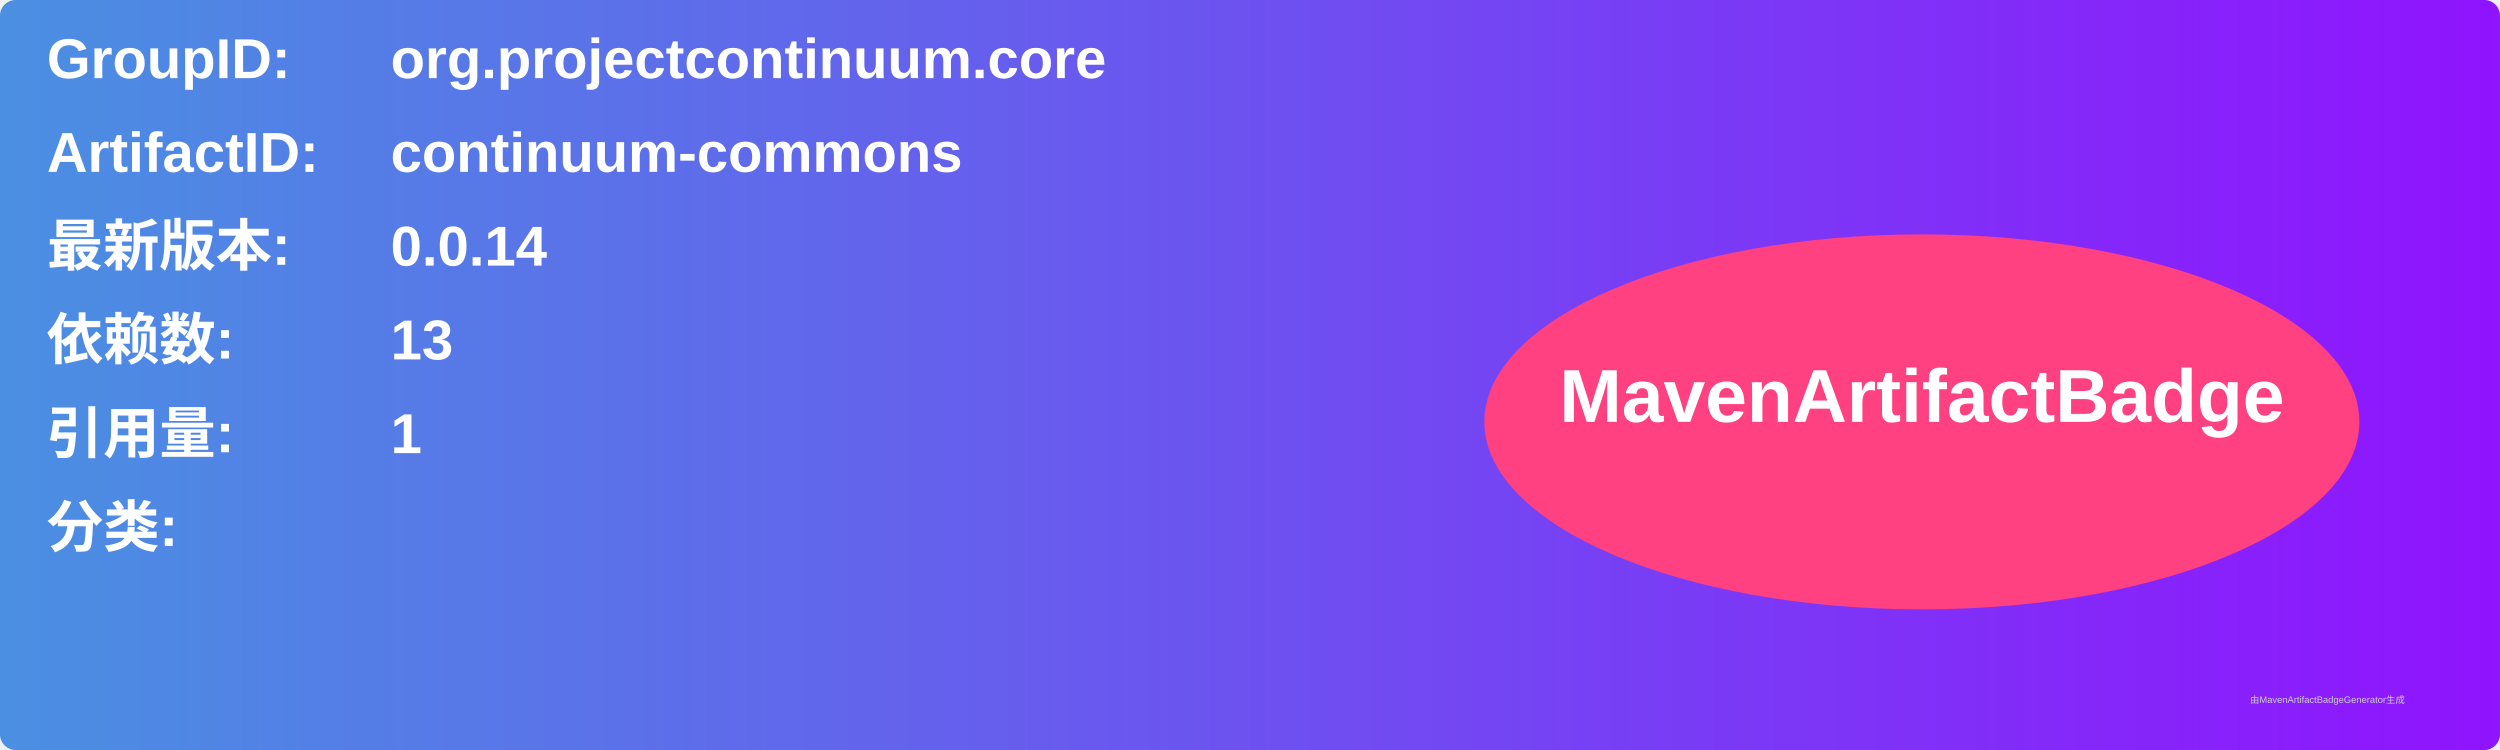
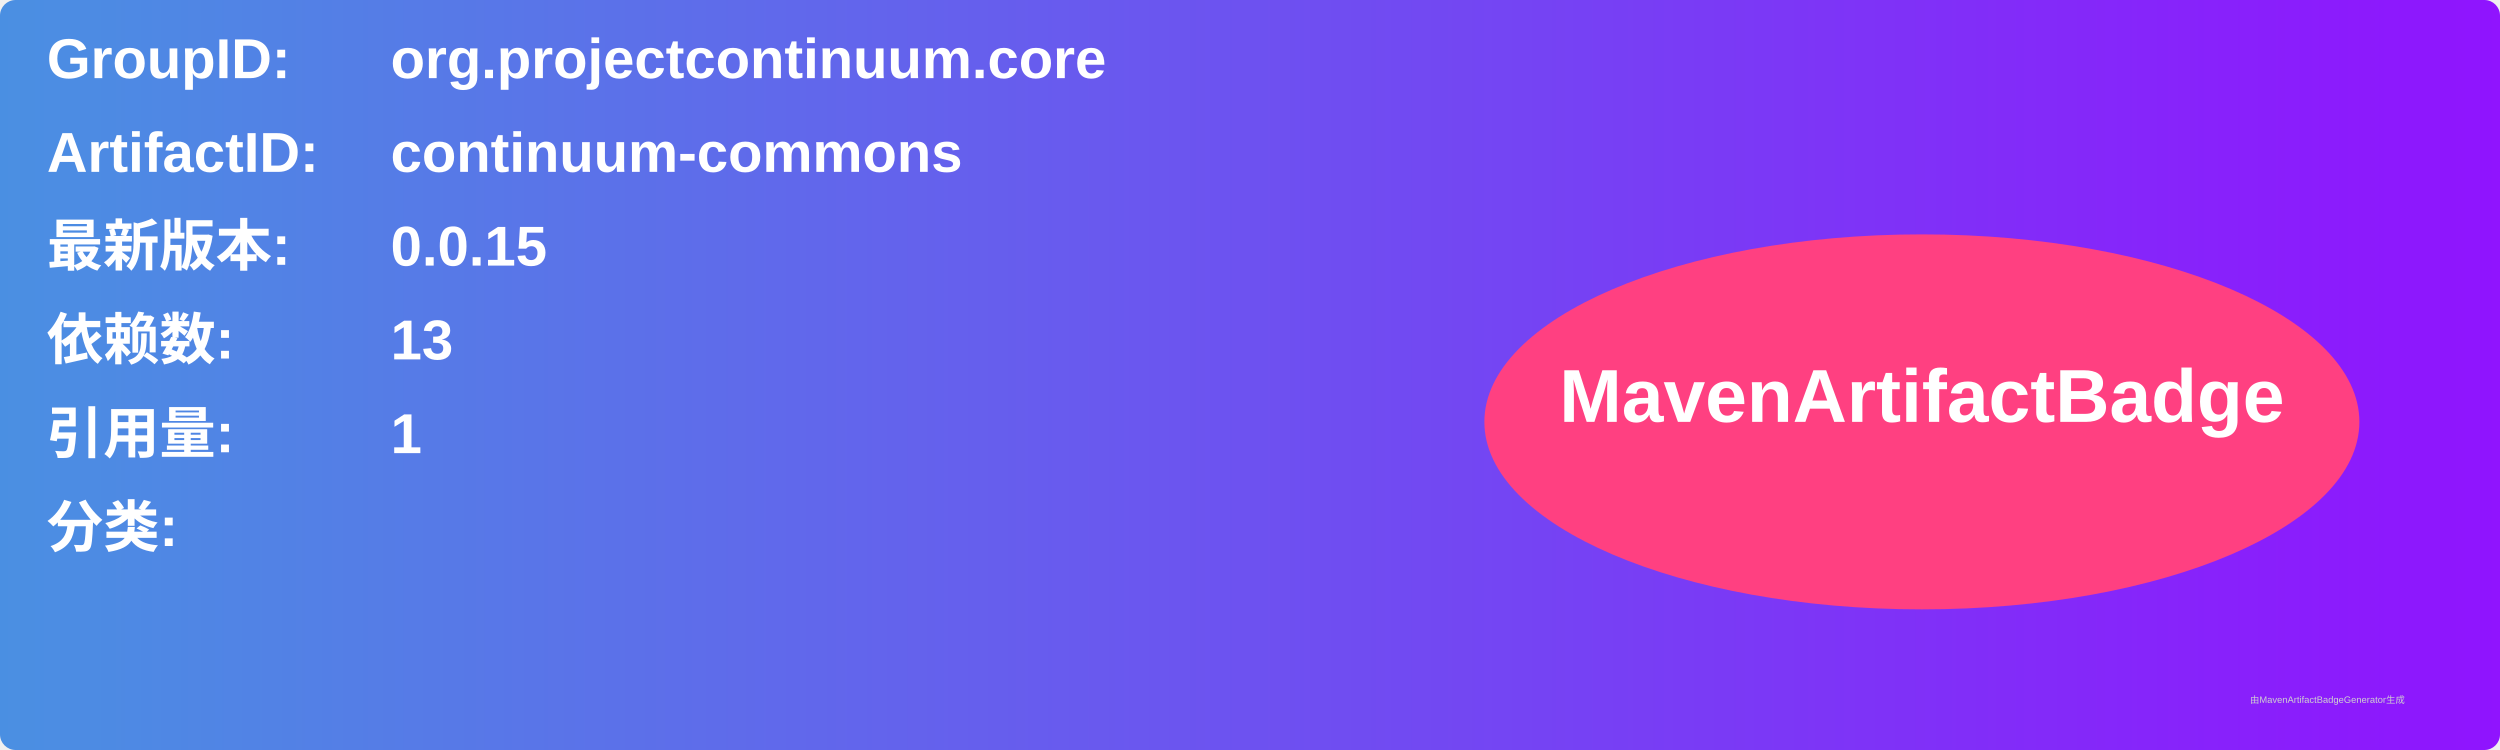
<svg xmlns="http://www.w3.org/2000/svg" width="800" height="240" viewBox="0 0 800 240">
  <linearGradient id="grad" x1="0%" y1="0%" x2="100%" y2="0%">
    <stop offset="0%" stop-color="#4a90e2" />
    <stop offset="100%" stop-color="#9013fe" />
  </linearGradient>
  <rect width="100%" height="100%" rx="5" ry="5" fill="url(#grad)" />
  <g transform="translate(15, 15)">
    <text x="0" y="10" font-family="Arial" font-size="18" fill="white" font-weight="bold" width="260">GroupID:</text>
    <text x="110" y="10" font-family="Arial" font-size="18" fill="white" font-weight="bold" width="460">org.projectcontinuum.core</text>
    <text x="0" y="40" font-family="Arial" font-size="18" fill="white" font-weight="bold" width="260">ArtifactID:</text>
    <text x="110" y="40" font-family="Arial" font-size="18" fill="white" font-weight="bold" width="460">continuum-commons</text>
    <text x="0" y="70" font-family="Arial" font-size="18" fill="white" font-weight="bold">最新版本:</text>
    <text x="110" y="70" font-family="Arial" font-size="18" fill="white" font-weight="bold">
-       <tspan font-weight="bold">0.0.14</tspan>
+       <tspan font-weight="bold">0.0.15</tspan>
    </text>
    <text x="0" y="100" font-family="Arial" font-size="18" fill="white" font-weight="bold">依赖数: </text>
    <text x="110" y="100" font-family="Arial" font-size="18" fill="white">
      <tspan font-weight="bold">13</tspan>
    </text>
    <text x="0" y="130" font-family="Arial" font-size="18" fill="white" font-weight="bold">引用量: </text>
    <text x="110" y="130" font-family="Arial" font-size="18" fill="white">
      <tspan font-weight="bold">1</tspan>
    </text>
    <text x="0" y="160" font-family="Arial" font-size="18" fill="white" font-weight="bold">分类:</text>
    <text x="10" y="190" font-family="Arial" font-size="10" fill="white">
      <tspan font-weight="bold" />
    </text>
    <ellipse cx="600" cy="120" rx="140" ry="60" fill="#ff4081" />
    <text x="600" y="120" text-anchor="middle" font-family="Arial" font-size="24" fill="white" font-weight="bold">MavenArtifactBadge</text>
  </g>
  <text x="720" y="225" font-family="Arial" font-size="3" fill="#d0d0d0">由MavenArtifactBadgeGenerator生成</text>
</svg>
